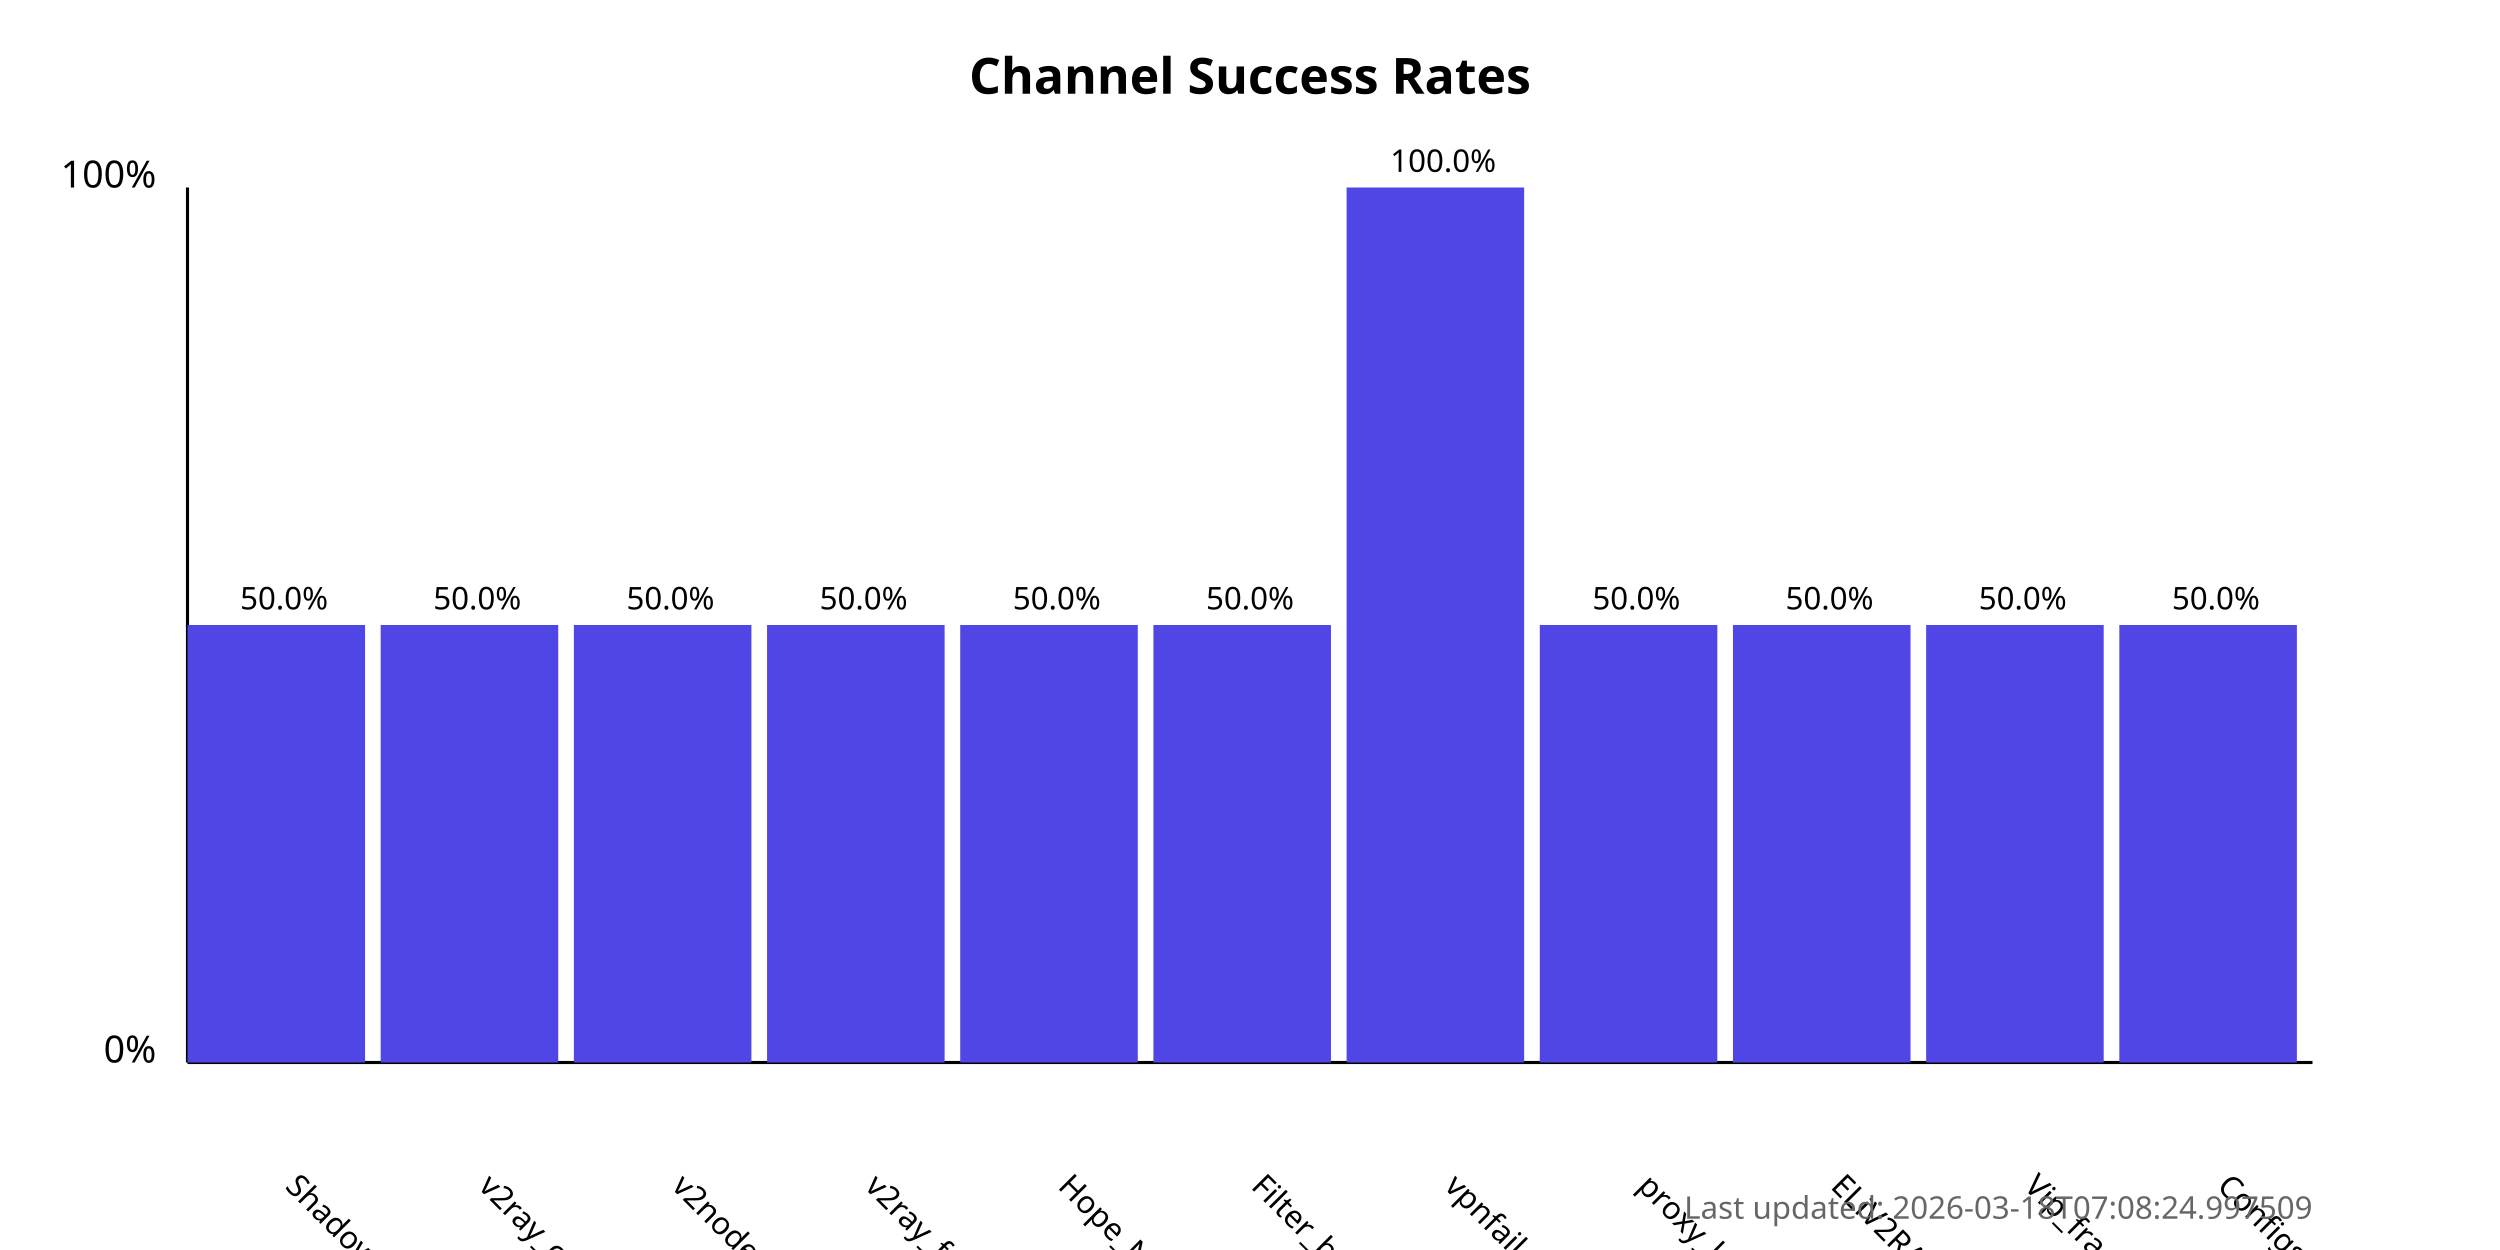
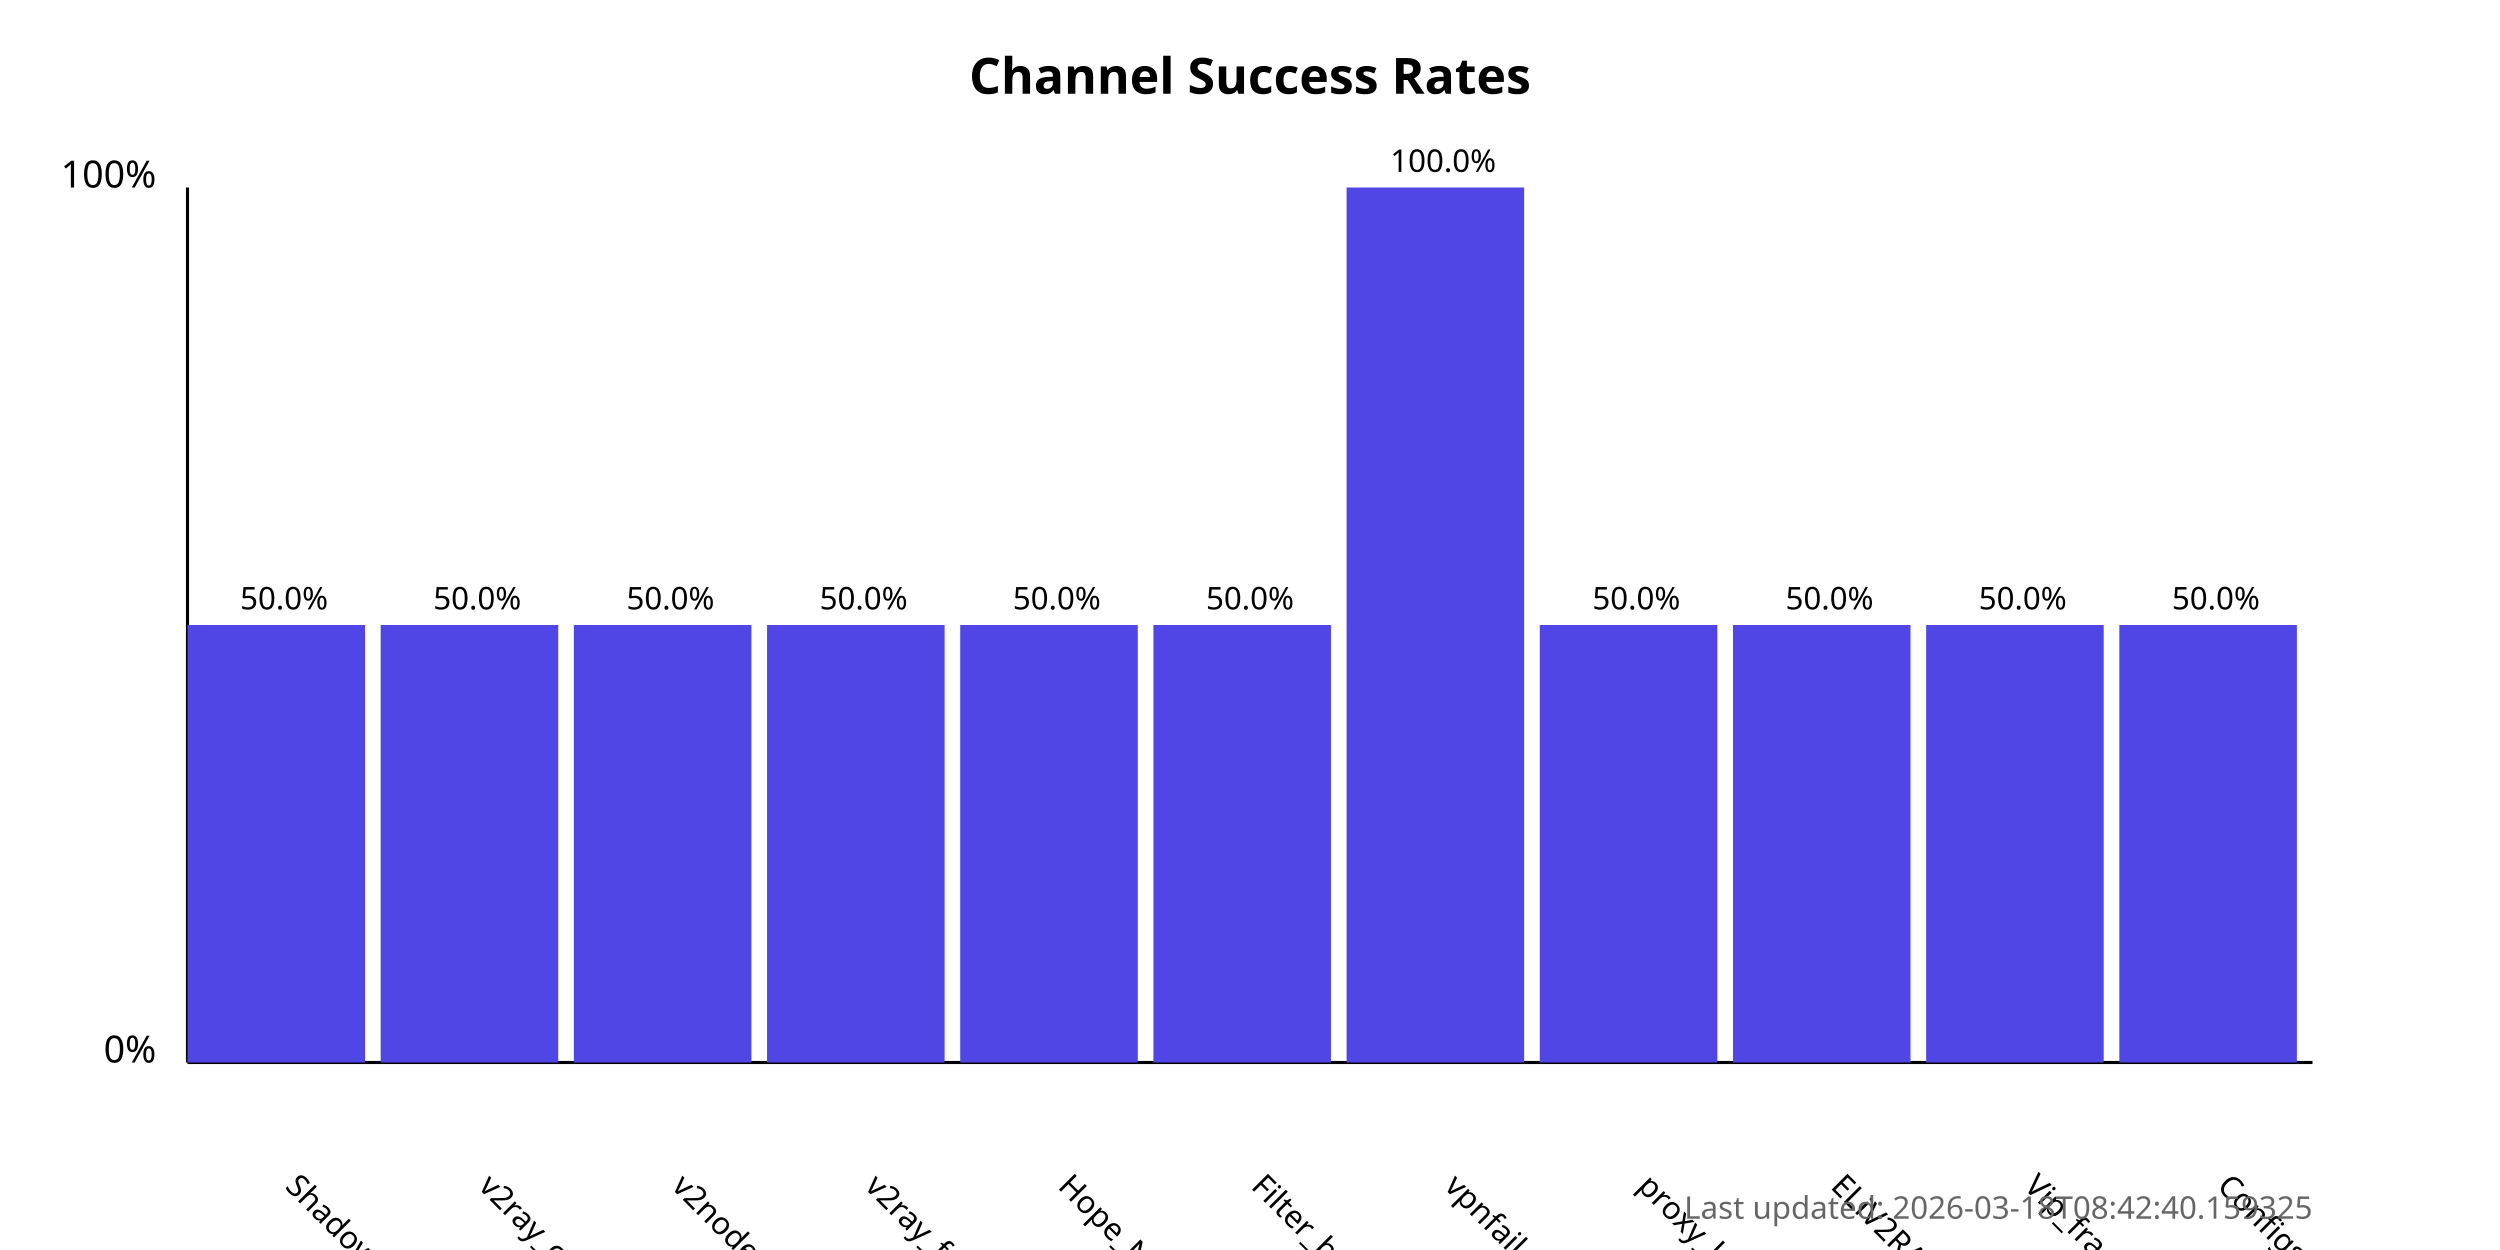
<svg xmlns="http://www.w3.org/2000/svg" width="800" height="400">
  <style>
            .chart-title { font: bold 16px sans-serif; }
            .axis-label { font: 12px sans-serif; }
            .tick-label { font: 10px sans-serif; }
            .bar { fill: #4f46e5; }
            .bar:hover { fill: #6366f1; }
            .timestamp { font: 10px sans-serif; fill: #666; }
        </style>
  <text x="400.0" y="30" text-anchor="middle" class="chart-title">
            Channel Success Rates
        </text>
  <line x1="60" y1="340" x2="60" y2="60" stroke="black" stroke-width="1" />
  <line x1="60" y1="340" x2="740" y2="340" stroke="black" stroke-width="1" />
  <text x="50" y="340" text-anchor="end" class="axis-label">0%</text>
  <text x="50" y="60" text-anchor="end" class="axis-label">100%</text>
  <g>
    <rect x="60" y="200.0" width="56.818" height="140.0" class="bar" />
    <text x="90.909" y="380" transform="rotate(45, 90.90909, 380)" text-anchor="start" class="tick-label">
                ShadowProxy66
            </text>
    <text x="90.909" y="195.0" text-anchor="middle" class="tick-label">
                50.0%
            </text>
  </g>
  <g>
    <rect x="121.818" y="200.0" width="56.818" height="140.0" class="bar" />
    <text x="152.727" y="380" transform="rotate(45, 152.7273, 380)" text-anchor="start" class="tick-label">
                v2ray_configs_pool
            </text>
    <text x="152.727" y="195.0" text-anchor="middle" class="tick-label">
                50.0%
            </text>
  </g>
  <g>
    <rect x="183.636" y="200.0" width="56.818" height="140.0" class="bar" />
    <text x="214.545" y="380" transform="rotate(45, 214.5455, 380)" text-anchor="start" class="tick-label">
                v2nodes
            </text>
    <text x="214.545" y="195.0" text-anchor="middle" class="tick-label">
                50.0%
            </text>
  </g>
  <g>
    <rect x="245.455" y="200.0" width="56.818" height="140.0" class="bar" />
    <text x="276.364" y="380" transform="rotate(45, 276.3636, 380)" text-anchor="start" class="tick-label">
                v2ray_free_conf
            </text>
    <text x="276.364" y="195.0" text-anchor="middle" class="tick-label">
                50.0%
            </text>
  </g>
  <g>
    <rect x="307.273" y="200.0" width="56.818" height="140.0" class="bar" />
    <text x="338.182" y="380" transform="rotate(45, 338.1818, 380)" text-anchor="start" class="tick-label">
                Hope_Net
            </text>
    <text x="338.182" y="195.0" text-anchor="middle" class="tick-label">
                50.0%
            </text>
  </g>
  <g>
    <rect x="369.091" y="200.0" width="56.818" height="140.0" class="bar" />
    <text x="400.0" y="380" transform="rotate(45, 400.0, 380)" text-anchor="start" class="tick-label">
                Filter_breaker
            </text>
    <text x="400.0" y="195.0" text-anchor="middle" class="tick-label">
                50.0%
            </text>
  </g>
  <g>
    <rect x="430.909" y="60.0" width="56.818" height="280.0" class="bar" />
    <text x="461.818" y="380" transform="rotate(45, 461.8182, 380)" text-anchor="start" class="tick-label">
                vpnfail_vless
            </text>
    <text x="461.818" y="55.0" text-anchor="middle" class="tick-label">
                100.0%
            </text>
  </g>
  <g>
    <rect x="492.727" y="200.0" width="56.818" height="140.0" class="bar" />
    <text x="523.636" y="380" transform="rotate(45, 523.6364, 380)" text-anchor="start" class="tick-label">
                proxy_kafee
            </text>
    <text x="523.636" y="195.0" text-anchor="middle" class="tick-label">
                50.0%
            </text>
  </g>
  <g>
    <rect x="554.545" y="200.0" width="56.818" height="140.0" class="bar" />
    <text x="585.455" y="380" transform="rotate(45, 585.4545, 380)" text-anchor="start" class="tick-label">
                ELiV2RAY
            </text>
    <text x="585.455" y="195.0" text-anchor="middle" class="tick-label">
                50.0%
            </text>
  </g>
  <g>
    <rect x="616.364" y="200.0" width="56.818" height="140.0" class="bar" />
    <text x="647.273" y="380" transform="rotate(45, 647.2727, 380)" text-anchor="start" class="tick-label">
                Vip_fragment_v2ray
            </text>
    <text x="647.273" y="195.0" text-anchor="middle" class="tick-label">
                50.0%
            </text>
  </g>
  <g>
    <rect x="678.182" y="200.0" width="56.818" height="140.0" class="bar" />
    <text x="709.091" y="380" transform="rotate(45, 709.0909, 380)" text-anchor="start" class="tick-label">
                ConfigsHubPlus
            </text>
    <text x="709.091" y="195.0" text-anchor="middle" class="tick-label">
                50.0%
            </text>
  </g>
  <text x="740" y="390" text-anchor="end" class="timestamp">
-             Last updated: 2026-03-18T07:08:24.997509
+             Last updated: 2026-03-18T08:42:40.159325
        </text>
</svg>
